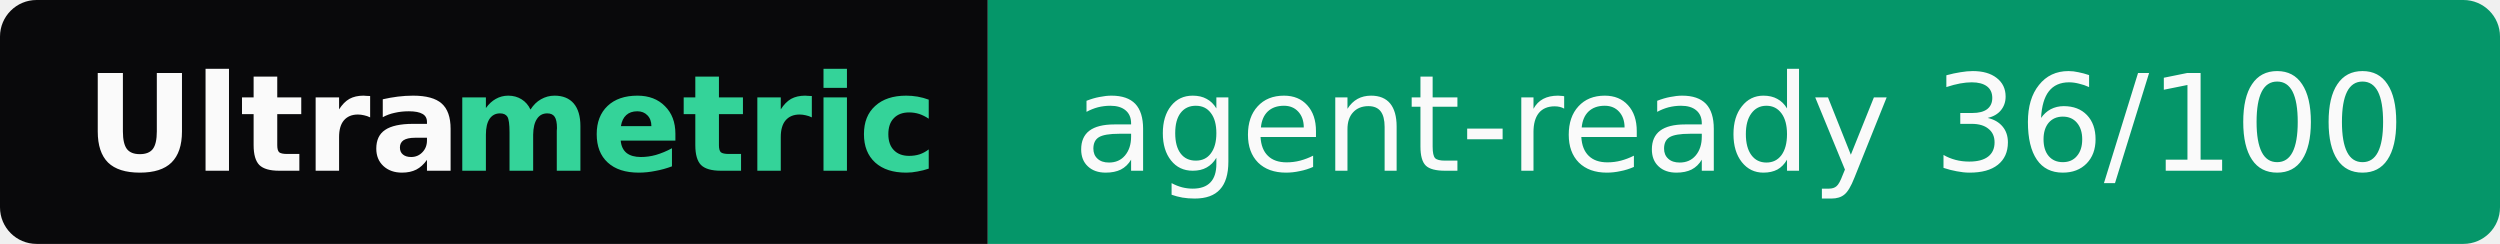
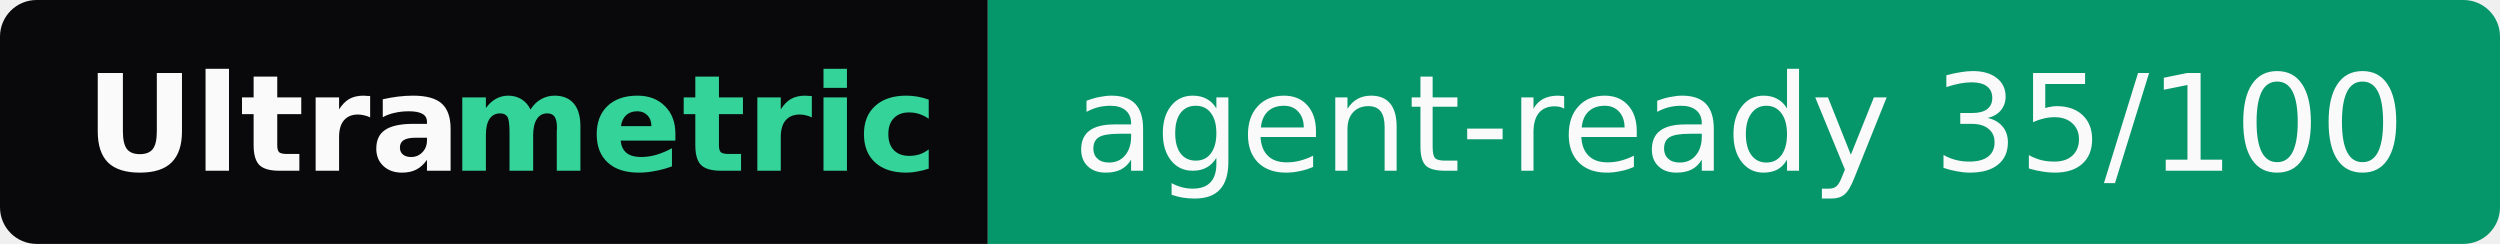
- <svg xmlns="http://www.w3.org/2000/svg" width="205" height="20" role="img" aria-label="Ultrametric: agent-ready 36/100">
+ <svg xmlns="http://www.w3.org/2000/svg" width="205" height="20" role="img" aria-label="Ultrametric: agent-ready 35/100">
  <clipPath id="r">
    <rect width="205" height="20" rx="3" fill="#fff" />
  </clipPath>
  <g clip-path="url(#r)">
    <rect width="81" height="20" fill="#09090b" />
    <rect x="81" width="124" height="20" fill="#059669" />
  </g>
  <g font-family="Verdana,Geneva,DejaVu Sans,sans-serif" font-size="11">
    <text x="7" y="14" textLength="30" font-weight="bold" fill="#fafafa">Ultra</text>
    <text x="37" y="14" textLength="37" font-weight="bold" fill="#34d399">metric</text>
-     <text x="88" y="14" textLength="110" fill="#fafafa">agent-ready 36/100</text>
+     <text x="88" y="14" textLength="110" fill="#fafafa">agent-ready 35/100</text>
  </g>
</svg>
